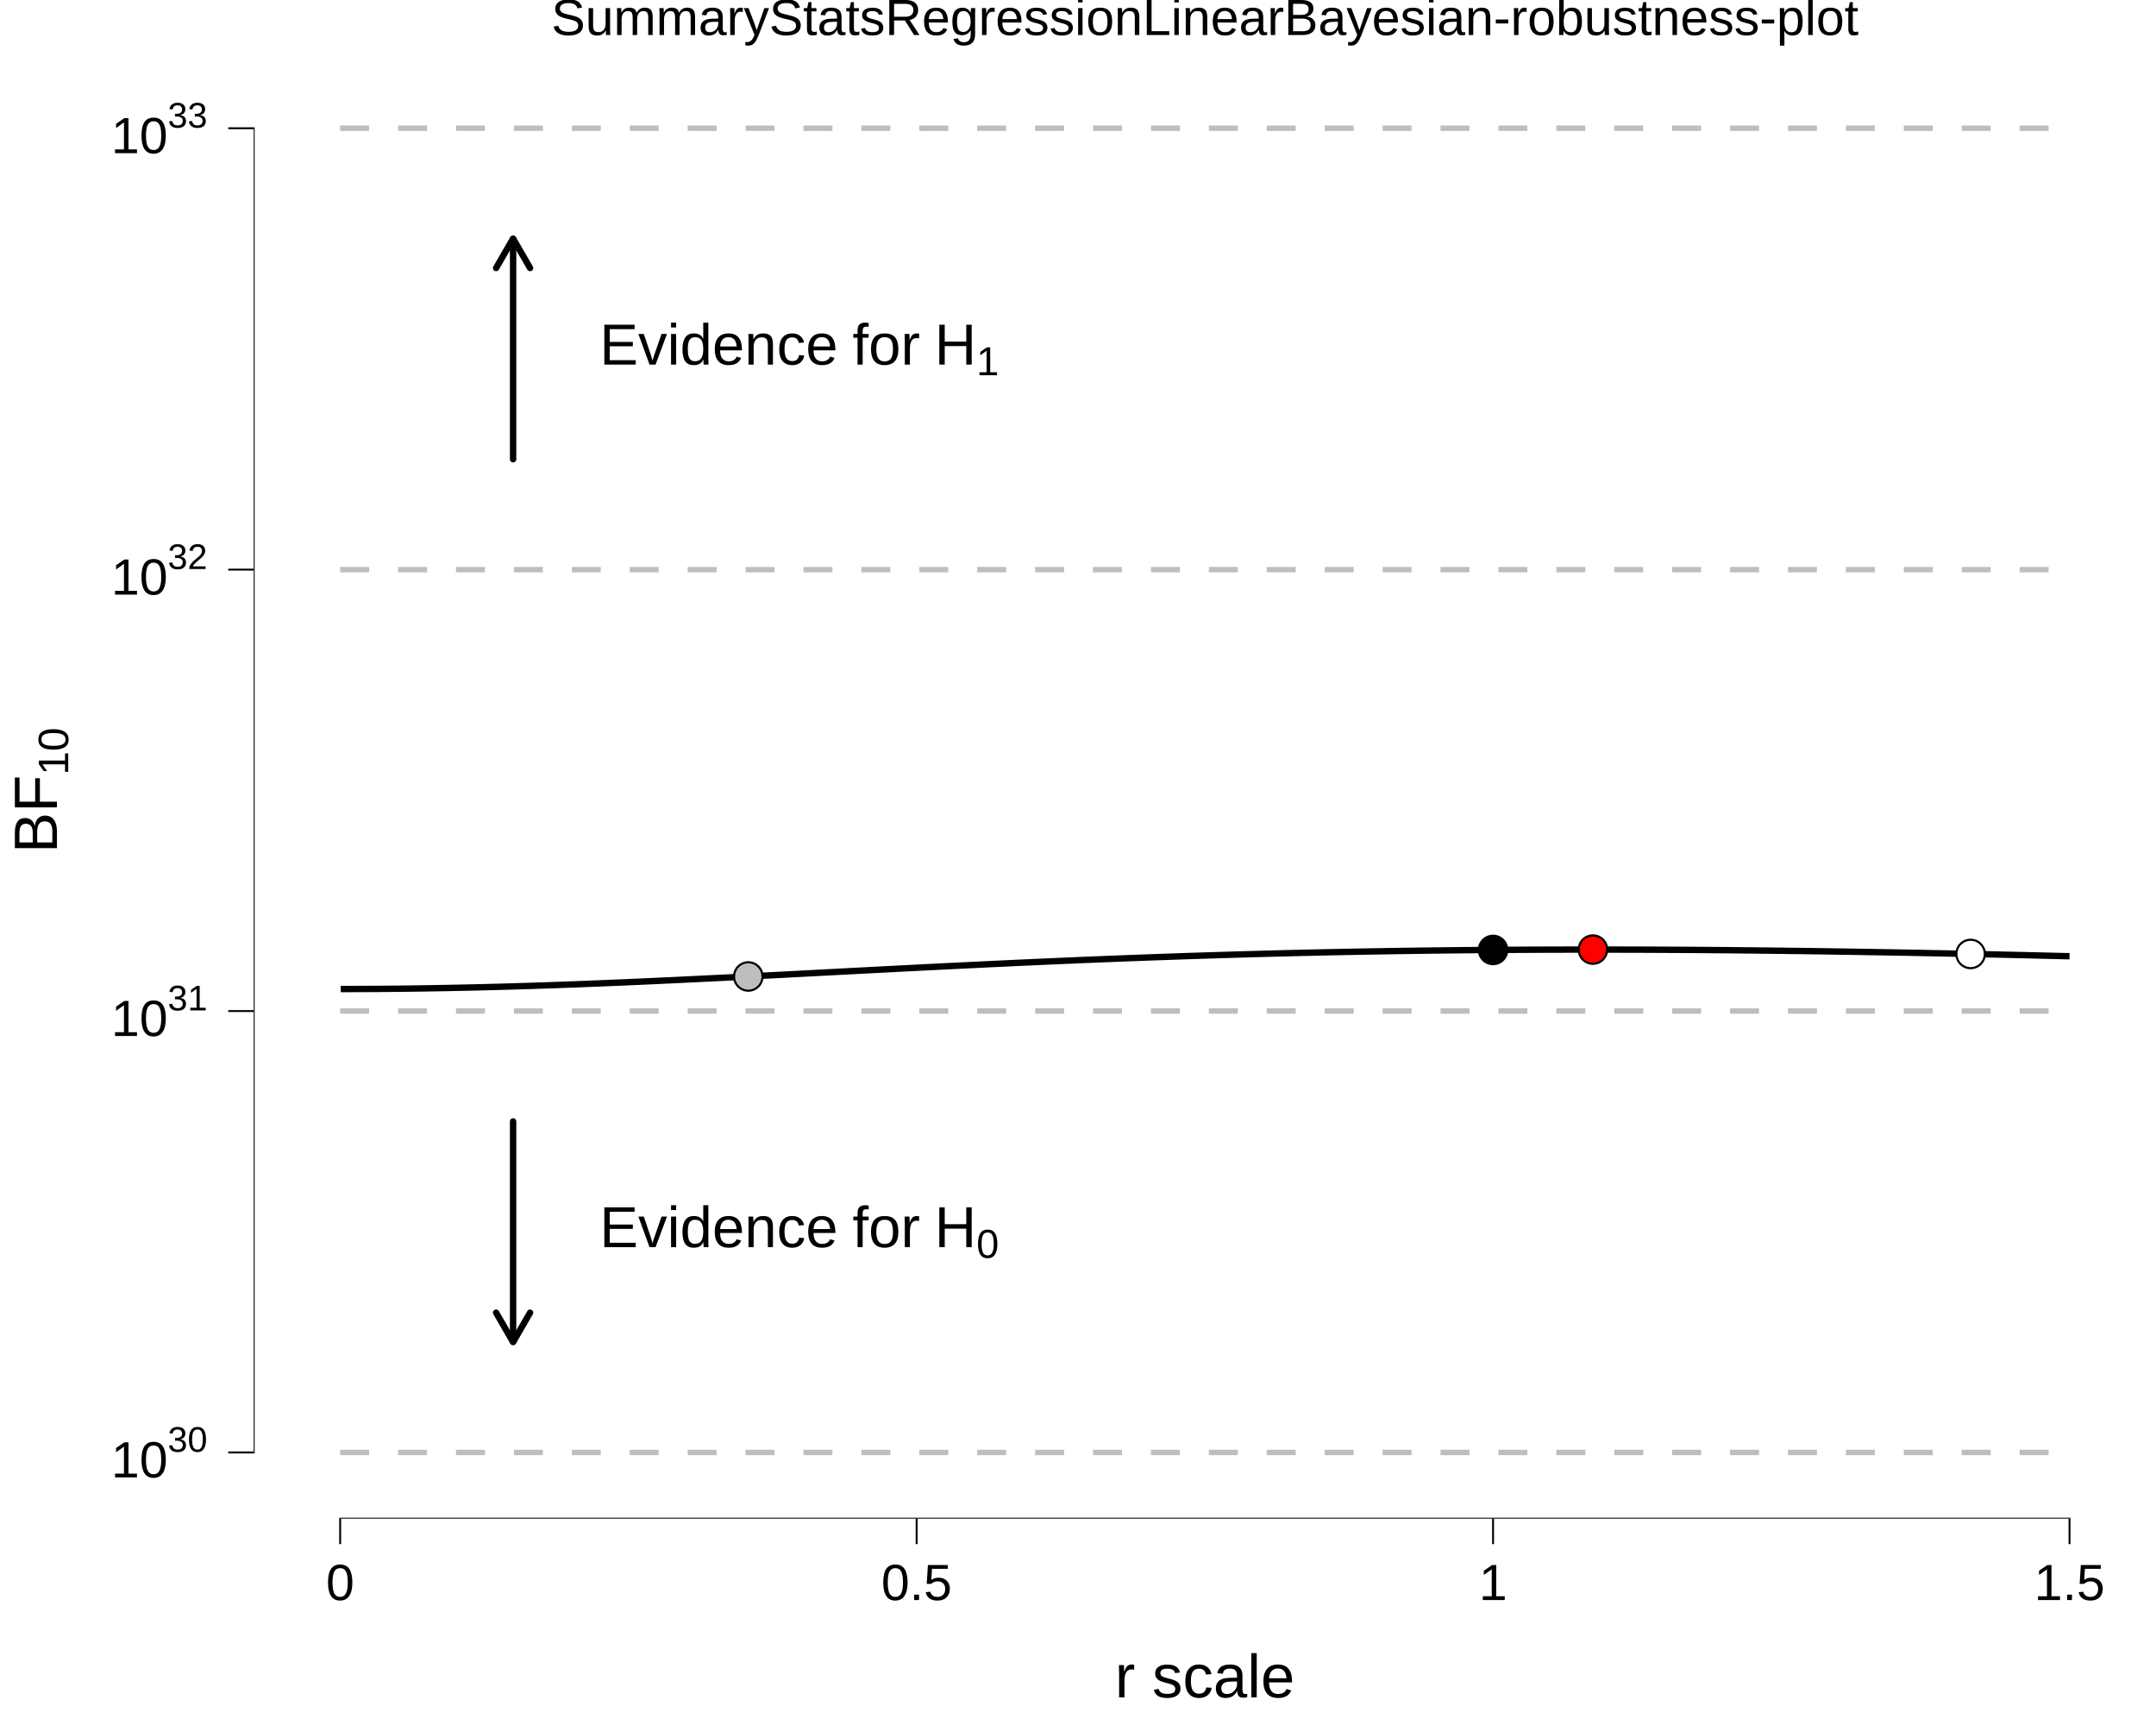
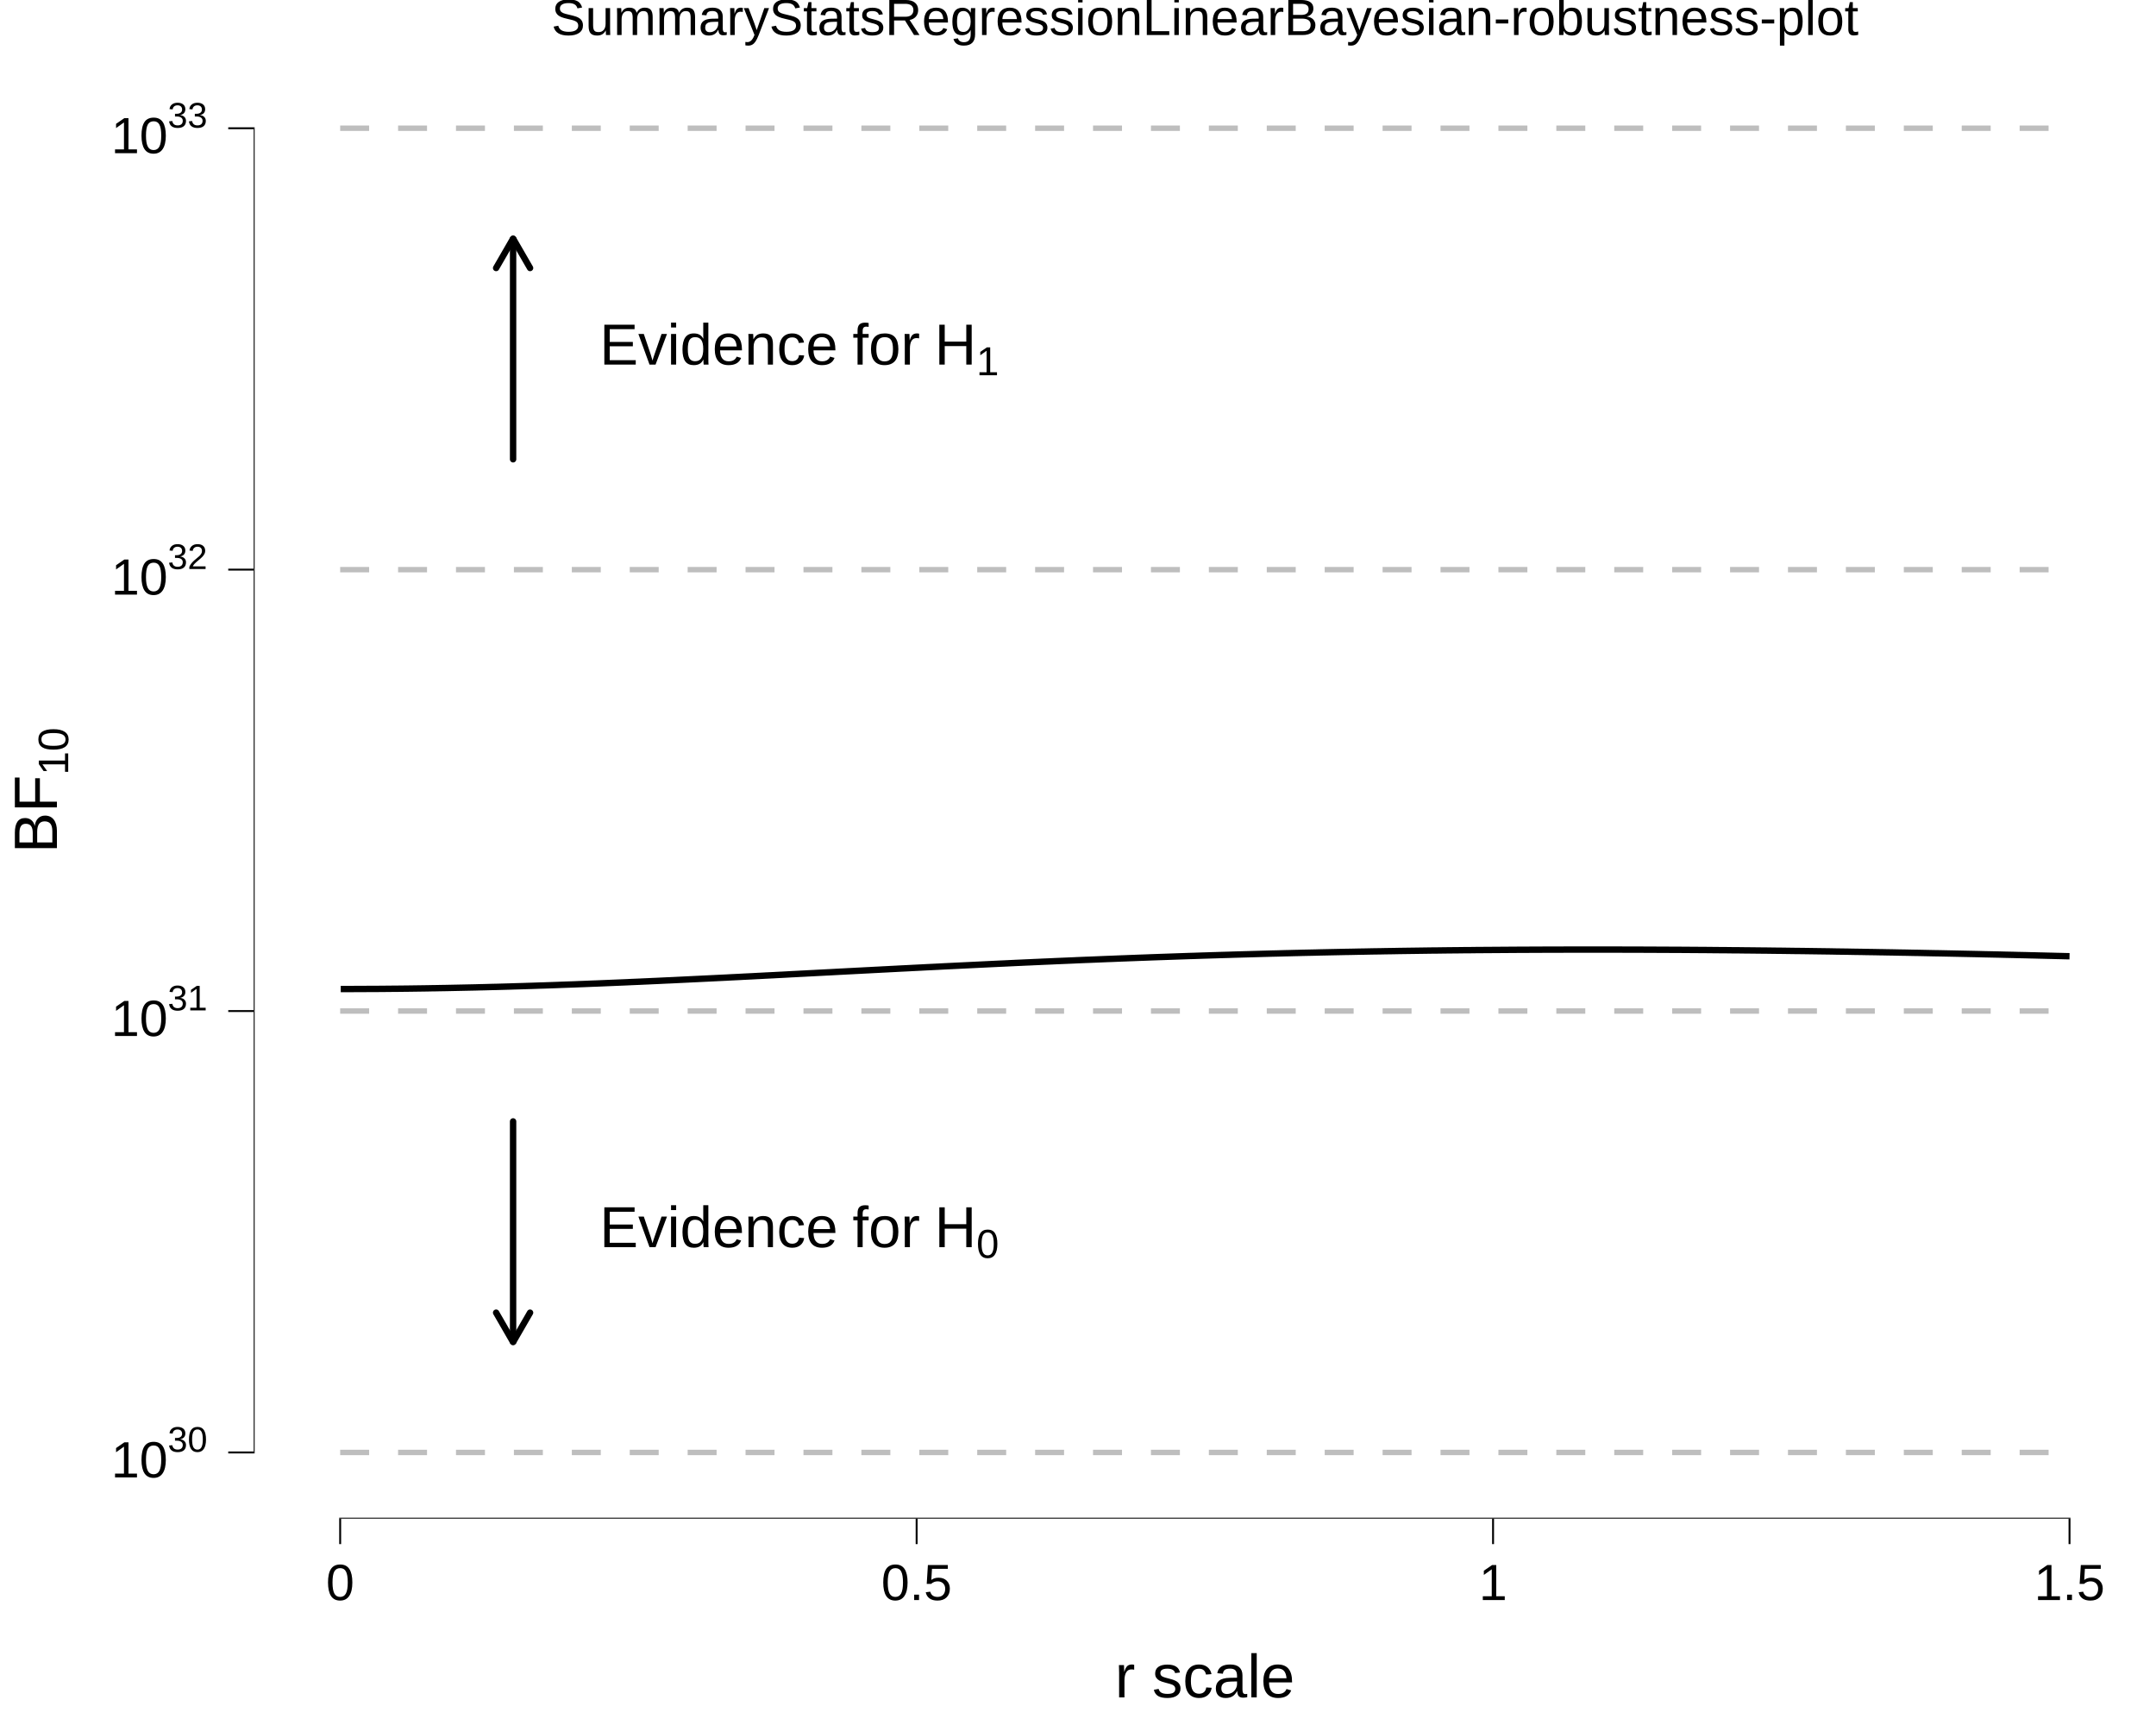
<svg xmlns="http://www.w3.org/2000/svg" viewBox="0 0 720.00 576.00">
  <defs>
    <style type="text/css">
    line, polyline, polygon, path, rect, circle {
      fill: none;
      stroke: #000000;
      stroke-linecap: round;
      stroke-linejoin: round;
      stroke-miterlimit: 10.00;
    }
  </style>
  </defs>
  <rect width="100%" height="100%" style="stroke: none; fill: #FFFFFF;" />
  <rect x="0.00" y="0.00" width="720.00" height="576.00" style="stroke-width: 10.67; stroke: none;" />
  <defs>
    <clipPath id="cpODQuNzJ8NzIwLjAwfDUwNy4xMHwyMC43MQ==">
      <rect x="84.72" y="20.71" width="635.28" height="486.38" />
    </clipPath>
  </defs>
  <rect x="84.72" y="20.71" width="635.28" height="486.38" style="stroke-width: 10.67; stroke: none;" clip-path="url(#cpODQuNzJ8NzIwLjAwfDUwNy4xMHwyMC43MQ==)" />
  <line x1="113.60" y1="484.99" x2="691.12" y2="484.99" style="stroke-width: 1.81; stroke: #BEBEBE; stroke-dasharray: 9.67,9.67; stroke-linecap: butt;" clip-path="url(#cpODQuNzJ8NzIwLjAwfDUwNy4xMHwyMC43MQ==)" />
  <line x1="113.60" y1="337.60" x2="691.12" y2="337.60" style="stroke-width: 1.81; stroke: #BEBEBE; stroke-dasharray: 9.67,9.67; stroke-linecap: butt;" clip-path="url(#cpODQuNzJ8NzIwLjAwfDUwNy4xMHwyMC43MQ==)" />
  <line x1="113.60" y1="190.21" x2="691.12" y2="190.21" style="stroke-width: 1.81; stroke: #BEBEBE; stroke-dasharray: 9.67,9.67; stroke-linecap: butt;" clip-path="url(#cpODQuNzJ8NzIwLjAwfDUwNy4xMHwyMC43MQ==)" />
  <line x1="113.60" y1="42.82" x2="691.12" y2="42.82" style="stroke-width: 1.81; stroke: #BEBEBE; stroke-dasharray: 9.67,9.67; stroke-linecap: butt;" clip-path="url(#cpODQuNzJ8NzIwLjAwfDUwNy4xMHwyMC43MQ==)" />
  <polyline points="113.79,330.24 115.24,330.24 116.68,330.24 118.13,330.24 119.58,330.23 121.02,330.23 122.47,330.22 123.92,330.22 125.37,330.21 126.81,330.20 128.26,330.19 129.71,330.17 131.15,330.16 132.60,330.15 134.05,330.13 135.49,330.12 136.94,330.10 138.39,330.08 139.83,330.06 141.28,330.04 142.73,330.02 144.18,329.99 145.62,329.97 147.07,329.94 148.52,329.92 149.96,329.89 151.41,329.86 152.86,329.83 154.30,329.80 155.75,329.77 157.20,329.74 158.65,329.71 160.09,329.67 161.54,329.64 162.99,329.60 164.43,329.56 165.88,329.53 167.33,329.49 168.77,329.45 170.22,329.41 171.67,329.36 173.11,329.32 174.56,329.28 176.01,329.23 177.46,329.19 178.90,329.14 180.35,329.09 181.80,329.05 183.24,329.00 184.69,328.95 186.14,328.90 187.58,328.84 189.03,328.79 190.48,328.74 191.93,328.69 193.37,328.63 194.82,328.58 196.27,328.52 197.71,328.46 199.16,328.41 200.61,328.35 202.05,328.29 203.50,328.23 204.95,328.17 206.39,328.11 207.84,328.05 209.29,327.99 210.74,327.92 212.18,327.86 213.63,327.80 215.08,327.73 216.52,327.67 217.97,327.60 219.42,327.54 220.86,327.47 222.31,327.40 223.76,327.34 225.21,327.27 226.65,327.20 228.10,327.13 229.55,327.06 230.99,326.99 232.44,326.92 233.89,326.85 235.33,326.78 236.78,326.71 238.23,326.64 239.67,326.57 241.12,326.50 242.57,326.43 244.02,326.35 245.46,326.28 246.91,326.21 248.36,326.13 249.80,326.06 251.25,325.99 252.70,325.91 254.14,325.84 255.59,325.76 257.04,325.69 258.49,325.62 259.93,325.54 261.38,325.47 262.83,325.39 264.27,325.31 265.72,325.24 267.17,325.16 268.61,325.09 270.06,325.01 271.51,324.94 272.95,324.86 274.40,324.79 275.85,324.71 277.30,324.64 278.74,324.56 280.19,324.48 281.64,324.41 283.08,324.33 284.53,324.26 285.98,324.18 287.42,324.11 288.87,324.03 290.32,323.96 291.76,323.88 293.21,323.81 294.66,323.73 296.11,323.66 297.55,323.58 299.00,323.51 300.45,323.43 301.89,323.36 303.34,323.29 304.79,323.21 306.23,323.14 307.68,323.07 309.13,322.99 310.58,322.92 312.02,322.85 313.47,322.78 314.92,322.70 316.36,322.63 317.81,322.56 319.26,322.49 320.70,322.42 322.15,322.35 323.60,322.28 325.04,322.21 326.49,322.14 327.94,322.07 329.39,322.00 330.83,321.93 332.28,321.86 333.73,321.79 335.17,321.73 336.62,321.66 338.07,321.59 339.51,321.52 340.96,321.46 342.41,321.39 343.86,321.33 345.30,321.26 346.75,321.20 348.20,321.13 349.64,321.07 351.09,321.01 352.54,320.94 353.98,320.88 355.43,320.82 356.88,320.76 358.32,320.70 359.77,320.63 361.22,320.57 362.67,320.51 364.11,320.46 365.56,320.40 367.01,320.34 368.45,320.28 369.90,320.22 371.35,320.17 372.79,320.11 374.24,320.05 375.69,320.00 377.14,319.94 378.58,319.89 380.03,319.83 381.48,319.78 382.92,319.73 384.37,319.67 385.82,319.62 387.26,319.57 388.71,319.52 390.16,319.47 391.60,319.42 393.05,319.37 394.50,319.32 395.95,319.27 397.39,319.22 398.84,319.18 400.29,319.13 401.73,319.08 403.18,319.04 404.63,318.99 406.07,318.95 407.52,318.90 408.97,318.86 410.41,318.82 411.86,318.77 413.31,318.73 414.76,318.69 416.20,318.65 417.65,318.61 419.10,318.57 420.54,318.53 421.99,318.49 423.44,318.45 424.88,318.41 426.33,318.38 427.78,318.34 429.23,318.30 430.67,318.27 432.12,318.23 433.57,318.20 435.01,318.16 436.46,318.13 437.91,318.10 439.35,318.07 440.80,318.03 442.25,318.00 443.69,317.97 445.14,317.94 446.59,317.91 448.04,317.88 449.48,317.85 450.93,317.83 452.38,317.80 453.82,317.77 455.27,317.75 456.72,317.72 458.16,317.69 459.61,317.67 461.06,317.65 462.51,317.62 463.95,317.60 465.40,317.58 466.85,317.55 468.29,317.53 469.74,317.51 471.19,317.49 472.63,317.47 474.08,317.45 475.53,317.43 476.97,317.41 478.42,317.39 479.87,317.38 481.32,317.36 482.76,317.34 484.21,317.33 485.66,317.31 487.10,317.30 488.55,317.28 490.00,317.27 491.44,317.26 492.89,317.24 494.34,317.23 495.79,317.22 497.23,317.21 498.68,317.20 500.13,317.19 501.57,317.18 503.02,317.17 504.47,317.16 505.91,317.15 507.36,317.14 508.81,317.13 510.25,317.13 511.70,317.12 513.15,317.11 514.60,317.11 516.04,317.10 517.49,317.10 518.94,317.09 520.38,317.09 521.83,317.09 523.28,317.08 524.72,317.08 526.17,317.08 527.62,317.08 529.07,317.08 530.51,317.08 531.96,317.08 533.41,317.08 534.85,317.08 536.30,317.08 537.75,317.08 539.19,317.08 540.64,317.08 542.09,317.09 543.53,317.09 544.98,317.09 546.43,317.10 547.88,317.10 549.32,317.11 550.77,317.11 552.22,317.12 553.66,317.13 555.11,317.13 556.56,317.14 558.00,317.15 559.45,317.16 560.90,317.16 562.34,317.17 563.79,317.18 565.24,317.19 566.69,317.20 568.13,317.21 569.58,317.22 571.03,317.23 572.47,317.25 573.92,317.26 575.37,317.27 576.81,317.28 578.26,317.30 579.71,317.31 581.16,317.32 582.60,317.34 584.05,317.35 585.50,317.37 586.94,317.38 588.39,317.40 589.84,317.41 591.28,317.43 592.73,317.45 594.18,317.46 595.62,317.48 597.07,317.50 598.52,317.52 599.97,317.54 601.41,317.55 602.86,317.57 604.31,317.59 605.75,317.61 607.20,317.63 608.65,317.65 610.09,317.67 611.54,317.69 612.99,317.72 614.44,317.74 615.88,317.76 617.33,317.78 618.78,317.81 620.22,317.83 621.67,317.85 623.12,317.88 624.56,317.90 626.01,317.92 627.46,317.95 628.90,317.97 630.35,318.00 631.80,318.02 633.25,318.05 634.69,318.08 636.14,318.10 637.59,318.13 639.03,318.16 640.48,318.18 641.93,318.21 643.37,318.24 644.82,318.27 646.27,318.30 647.72,318.32 649.16,318.35 650.61,318.38 652.06,318.41 653.50,318.44 654.95,318.47 656.40,318.50 657.84,318.53 659.29,318.56 660.74,318.59 662.18,318.63 663.63,318.66 665.08,318.69 666.53,318.72 667.97,318.75 669.42,318.79 670.87,318.82 672.31,318.85 673.76,318.89 675.21,318.92 676.65,318.95 678.10,318.99 679.55,319.02 681.00,319.06 682.44,319.09 683.89,319.13 685.34,319.16 686.78,319.20 688.23,319.23 689.68,319.27 691.12,319.30 " style="stroke-width: 2.13; stroke-linecap: butt;" clip-path="url(#cpODQuNzJ8NzIwLjAwfDUwNy4xMHwyMC43MQ==)" />
-   <circle cx="531.96" cy="317.08" r="3.56pt" style="stroke-width: 0.71; fill: #FF0000;" clip-path="url(#cpODQuNzJ8NzIwLjAwfDUwNy4xMHwyMC43MQ==)" />
-   <circle cx="249.89" cy="326.06" r="3.56pt" style="stroke-width: 0.71; fill: #BEBEBE;" clip-path="url(#cpODQuNzJ8NzIwLjAwfDUwNy4xMHwyMC43MQ==)" />
-   <circle cx="498.61" cy="317.20" r="3.56pt" style="stroke-width: 0.71; fill: #000000;" clip-path="url(#cpODQuNzJ8NzIwLjAwfDUwNy4xMHwyMC43MQ==)" />
-   <circle cx="658.09" cy="318.54" r="3.56pt" style="stroke-width: 0.71; fill: #FFFFFF;" clip-path="url(#cpODQuNzJ8NzIwLjAwfDUwNy4xMHwyMC43MQ==)" />
  <line x1="171.35" y1="374.45" x2="171.35" y2="448.14" style="stroke-width: 2.13; stroke-linejoin: bevel;" clip-path="url(#cpODQuNzJ8NzIwLjAwfDUwNy4xMHwyMC43MQ==)" />
  <polyline points="165.68,438.32 171.35,448.14 177.02,438.32 " style="stroke-width: 2.13; stroke-linejoin: bevel;" clip-path="url(#cpODQuNzJ8NzIwLjAwfDUwNy4xMHwyMC43MQ==)" />
  <line x1="171.35" y1="153.36" x2="171.35" y2="79.67" style="stroke-width: 2.13; stroke-linejoin: bevel;" clip-path="url(#cpODQuNzJ8NzIwLjAwfDUwNy4xMHwyMC43MQ==)" />
  <polyline points="177.02,89.49 171.35,79.67 165.68,89.49 " style="stroke-width: 2.13; stroke-linejoin: bevel;" clip-path="url(#cpODQuNzJ8NzIwLjAwfDUwNy4xMHwyMC43MQ==)" />
  <g clip-path="url(#cpODQuNzJ8NzIwLjAwfDUwNy4xMHwyMC43MQ==)">
    <text x="200.23" y="416.45" style="font-size: 19.35px; font-family: Liberation Sans;" textLength="12.91px" lengthAdjust="spacingAndGlyphs">E</text>
  </g>
  <g clip-path="url(#cpODQuNzJ8NzIwLjAwfDUwNy4xMHwyMC43MQ==)">
    <text x="213.13" y="416.45" style="font-size: 19.35px; font-family: Liberation Sans;" textLength="9.67px" lengthAdjust="spacingAndGlyphs">v</text>
  </g>
  <g clip-path="url(#cpODQuNzJ8NzIwLjAwfDUwNy4xMHwyMC43MQ==)">
    <text x="222.80" y="416.45" style="font-size: 19.35px; font-family: Liberation Sans;" textLength="4.30px" lengthAdjust="spacingAndGlyphs">i</text>
  </g>
  <g clip-path="url(#cpODQuNzJ8NzIwLjAwfDUwNy4xMHwyMC43MQ==)">
    <text x="227.10" y="416.45" style="font-size: 19.35px; font-family: Liberation Sans;" textLength="10.77px" lengthAdjust="spacingAndGlyphs">d</text>
  </g>
  <g clip-path="url(#cpODQuNzJ8NzIwLjAwfDUwNy4xMHwyMC43MQ==)">
    <text x="237.87" y="416.45" style="font-size: 19.35px; font-family: Liberation Sans;" textLength="10.77px" lengthAdjust="spacingAndGlyphs">e</text>
  </g>
  <g clip-path="url(#cpODQuNzJ8NzIwLjAwfDUwNy4xMHwyMC43MQ==)">
    <text x="248.63" y="416.45" style="font-size: 19.35px; font-family: Liberation Sans;" textLength="10.77px" lengthAdjust="spacingAndGlyphs">n</text>
  </g>
  <g clip-path="url(#cpODQuNzJ8NzIwLjAwfDUwNy4xMHwyMC43MQ==)">
    <text x="259.40" y="416.45" style="font-size: 19.35px; font-family: Liberation Sans;" textLength="9.67px" lengthAdjust="spacingAndGlyphs">c</text>
  </g>
  <g clip-path="url(#cpODQuNzJ8NzIwLjAwfDUwNy4xMHwyMC43MQ==)">
    <text x="269.07" y="416.45" style="font-size: 19.35px; font-family: Liberation Sans;" textLength="10.77px" lengthAdjust="spacingAndGlyphs">e</text>
  </g>
  <g clip-path="url(#cpODQuNzJ8NzIwLjAwfDUwNy4xMHwyMC43MQ==)">
    <text x="279.84" y="416.45" style="font-size: 19.35px; font-family: Symbola;" textLength="4.84px" lengthAdjust="spacingAndGlyphs"> </text>
  </g>
  <g clip-path="url(#cpODQuNzJ8NzIwLjAwfDUwNy4xMHwyMC43MQ==)">
    <text x="284.68" y="416.45" style="font-size: 19.35px; font-family: Liberation Sans;" textLength="22.58px" lengthAdjust="spacingAndGlyphs">for</text>
  </g>
  <g clip-path="url(#cpODQuNzJ8NzIwLjAwfDUwNy4xMHwyMC43MQ==)">
    <text x="307.26" y="416.45" style="font-size: 19.35px; font-family: Symbola;" textLength="4.84px" lengthAdjust="spacingAndGlyphs"> </text>
  </g>
  <g clip-path="url(#cpODQuNzJ8NzIwLjAwfDUwNy4xMHwyMC43MQ==)">
    <text x="312.10" y="416.45" style="font-size: 19.35px; font-family: Liberation Sans;" textLength="13.97px" lengthAdjust="spacingAndGlyphs">H</text>
  </g>
  <g clip-path="url(#cpODQuNzJ8NzIwLjAwfDUwNy4xMHwyMC43MQ==)">
    <text x="326.07" y="420.03" style="font-size: 13.54px; font-family: Liberation Sans;" textLength="7.53px" lengthAdjust="spacingAndGlyphs">0</text>
  </g>
  <g clip-path="url(#cpODQuNzJ8NzIwLjAwfDUwNy4xMHwyMC43MQ==)">
    <text x="200.23" y="121.74" style="font-size: 19.35px; font-family: Liberation Sans;" textLength="12.91px" lengthAdjust="spacingAndGlyphs">E</text>
  </g>
  <g clip-path="url(#cpODQuNzJ8NzIwLjAwfDUwNy4xMHwyMC43MQ==)">
    <text x="213.13" y="121.74" style="font-size: 19.35px; font-family: Liberation Sans;" textLength="9.67px" lengthAdjust="spacingAndGlyphs">v</text>
  </g>
  <g clip-path="url(#cpODQuNzJ8NzIwLjAwfDUwNy4xMHwyMC43MQ==)">
    <text x="222.80" y="121.74" style="font-size: 19.35px; font-family: Liberation Sans;" textLength="4.30px" lengthAdjust="spacingAndGlyphs">i</text>
  </g>
  <g clip-path="url(#cpODQuNzJ8NzIwLjAwfDUwNy4xMHwyMC43MQ==)">
    <text x="227.10" y="121.74" style="font-size: 19.35px; font-family: Liberation Sans;" textLength="10.77px" lengthAdjust="spacingAndGlyphs">d</text>
  </g>
  <g clip-path="url(#cpODQuNzJ8NzIwLjAwfDUwNy4xMHwyMC43MQ==)">
    <text x="237.87" y="121.74" style="font-size: 19.35px; font-family: Liberation Sans;" textLength="10.77px" lengthAdjust="spacingAndGlyphs">e</text>
  </g>
  <g clip-path="url(#cpODQuNzJ8NzIwLjAwfDUwNy4xMHwyMC43MQ==)">
    <text x="248.63" y="121.74" style="font-size: 19.35px; font-family: Liberation Sans;" textLength="10.77px" lengthAdjust="spacingAndGlyphs">n</text>
  </g>
  <g clip-path="url(#cpODQuNzJ8NzIwLjAwfDUwNy4xMHwyMC43MQ==)">
    <text x="259.40" y="121.74" style="font-size: 19.35px; font-family: Liberation Sans;" textLength="9.67px" lengthAdjust="spacingAndGlyphs">c</text>
  </g>
  <g clip-path="url(#cpODQuNzJ8NzIwLjAwfDUwNy4xMHwyMC43MQ==)">
    <text x="269.07" y="121.74" style="font-size: 19.35px; font-family: Liberation Sans;" textLength="10.77px" lengthAdjust="spacingAndGlyphs">e</text>
  </g>
  <g clip-path="url(#cpODQuNzJ8NzIwLjAwfDUwNy4xMHwyMC43MQ==)">
    <text x="279.84" y="121.74" style="font-size: 19.35px; font-family: Symbola;" textLength="4.84px" lengthAdjust="spacingAndGlyphs"> </text>
  </g>
  <g clip-path="url(#cpODQuNzJ8NzIwLjAwfDUwNy4xMHwyMC43MQ==)">
    <text x="284.68" y="121.74" style="font-size: 19.35px; font-family: Liberation Sans;" textLength="22.58px" lengthAdjust="spacingAndGlyphs">for</text>
  </g>
  <g clip-path="url(#cpODQuNzJ8NzIwLjAwfDUwNy4xMHwyMC43MQ==)">
    <text x="307.26" y="121.74" style="font-size: 19.35px; font-family: Symbola;" textLength="4.84px" lengthAdjust="spacingAndGlyphs"> </text>
  </g>
  <g clip-path="url(#cpODQuNzJ8NzIwLjAwfDUwNy4xMHwyMC43MQ==)">
    <text x="312.10" y="121.74" style="font-size: 19.35px; font-family: Liberation Sans;" textLength="13.97px" lengthAdjust="spacingAndGlyphs">H</text>
  </g>
  <g clip-path="url(#cpODQuNzJ8NzIwLjAwfDUwNy4xMHwyMC43MQ==)">
    <text x="326.07" y="125.31" style="font-size: 13.54px; font-family: Liberation Sans;" textLength="7.53px" lengthAdjust="spacingAndGlyphs">1</text>
  </g>
  <line x1="113.28" y1="507.10" x2="691.44" y2="507.10" style="stroke-width: 0.64; stroke-linecap: butt;" clip-path="url(#cpODQuNzJ8NzIwLjAwfDUwNy4xMHwyMC43MQ==)" />
  <line x1="84.72" y1="485.31" x2="84.72" y2="42.50" style="stroke-width: 0.64; stroke-linecap: butt;" clip-path="url(#cpODQuNzJ8NzIwLjAwfDUwNy4xMHwyMC43MQ==)" />
  <rect x="84.72" y="20.71" width="635.28" height="486.38" style="stroke-width: 0.00; stroke: none;" clip-path="url(#cpODQuNzJ8NzIwLjAwfDUwNy4xMHwyMC43MQ==)" />
  <defs>
    <clipPath id="cpMC4wMHw3MjAuMDB8NTc2LjAwfDAuMDA=">
      <rect x="0.00" y="0.00" width="720.00" height="576.00" />
    </clipPath>
  </defs>
  <polyline points="84.72,507.10 84.72,20.71 " style="stroke-width: 0.00; stroke: none; stroke-linecap: butt;" clip-path="url(#cpMC4wMHw3MjAuMDB8NTc2LjAwfDAuMDA=)" />
  <g clip-path="url(#cpMC4wMHw3MjAuMDB8NTc2LjAwfDAuMDA=)">
    <text x="37.12" y="493.32" style="font-size: 17.00px; font-family: Liberation Sans;" textLength="18.91px" lengthAdjust="spacingAndGlyphs">10</text>
  </g>
  <g clip-path="url(#cpMC4wMHw3MjAuMDB8NTc2LjAwfDAuMDA=)">
    <text x="56.02" y="484.78" style="font-size: 11.90px; font-family: Liberation Sans;" textLength="13.22px" lengthAdjust="spacingAndGlyphs">30</text>
  </g>
  <g clip-path="url(#cpMC4wMHw3MjAuMDB8NTc2LjAwfDAuMDA=)">
    <text x="37.12" y="345.93" style="font-size: 17.00px; font-family: Liberation Sans;" textLength="18.91px" lengthAdjust="spacingAndGlyphs">10</text>
  </g>
  <g clip-path="url(#cpMC4wMHw3MjAuMDB8NTc2LjAwfDAuMDA=)">
    <text x="56.02" y="337.39" style="font-size: 11.90px; font-family: Liberation Sans;" textLength="13.22px" lengthAdjust="spacingAndGlyphs">31</text>
  </g>
  <g clip-path="url(#cpMC4wMHw3MjAuMDB8NTc2LjAwfDAuMDA=)">
    <text x="37.12" y="198.54" style="font-size: 17.00px; font-family: Liberation Sans;" textLength="18.91px" lengthAdjust="spacingAndGlyphs">10</text>
  </g>
  <g clip-path="url(#cpMC4wMHw3MjAuMDB8NTc2LjAwfDAuMDA=)">
    <text x="56.02" y="190.01" style="font-size: 11.90px; font-family: Liberation Sans;" textLength="13.22px" lengthAdjust="spacingAndGlyphs">32</text>
  </g>
  <g clip-path="url(#cpMC4wMHw3MjAuMDB8NTc2LjAwfDAuMDA=)">
    <text x="37.12" y="51.15" style="font-size: 17.00px; font-family: Liberation Sans;" textLength="18.91px" lengthAdjust="spacingAndGlyphs">10</text>
  </g>
  <g clip-path="url(#cpMC4wMHw3MjAuMDB8NTc2LjAwfDAuMDA=)">
    <text x="56.02" y="42.62" style="font-size: 11.90px; font-family: Liberation Sans;" textLength="13.22px" lengthAdjust="spacingAndGlyphs">33</text>
  </g>
  <polyline points="76.22,484.99 84.72,484.99 " style="stroke-width: 0.64; stroke-linecap: butt;" clip-path="url(#cpMC4wMHw3MjAuMDB8NTc2LjAwfDAuMDA=)" />
  <polyline points="76.22,337.60 84.72,337.60 " style="stroke-width: 0.64; stroke-linecap: butt;" clip-path="url(#cpMC4wMHw3MjAuMDB8NTc2LjAwfDAuMDA=)" />
  <polyline points="76.22,190.21 84.72,190.21 " style="stroke-width: 0.64; stroke-linecap: butt;" clip-path="url(#cpMC4wMHw3MjAuMDB8NTc2LjAwfDAuMDA=)" />
  <polyline points="76.22,42.82 84.72,42.82 " style="stroke-width: 0.64; stroke-linecap: butt;" clip-path="url(#cpMC4wMHw3MjAuMDB8NTc2LjAwfDAuMDA=)" />
  <polyline points="84.72,507.10 720.00,507.10 " style="stroke-width: 0.00; stroke: none; stroke-linecap: butt;" clip-path="url(#cpMC4wMHw3MjAuMDB8NTc2LjAwfDAuMDA=)" />
  <polyline points="113.60,515.60 113.60,507.10 " style="stroke-width: 0.64; stroke-linecap: butt;" clip-path="url(#cpMC4wMHw3MjAuMDB8NTc2LjAwfDAuMDA=)" />
  <polyline points="306.11,515.60 306.11,507.10 " style="stroke-width: 0.64; stroke-linecap: butt;" clip-path="url(#cpMC4wMHw3MjAuMDB8NTc2LjAwfDAuMDA=)" />
  <polyline points="498.61,515.60 498.61,507.10 " style="stroke-width: 0.64; stroke-linecap: butt;" clip-path="url(#cpMC4wMHw3MjAuMDB8NTc2LjAwfDAuMDA=)" />
  <polyline points="691.12,515.60 691.12,507.10 " style="stroke-width: 0.64; stroke-linecap: butt;" clip-path="url(#cpMC4wMHw3MjAuMDB8NTc2LjAwfDAuMDA=)" />
  <g clip-path="url(#cpMC4wMHw3MjAuMDB8NTc2LjAwfDAuMDA=)">
    <text x="108.87" y="534.28" style="font-size: 17.00px; font-family: Liberation Sans;" textLength="9.45px" lengthAdjust="spacingAndGlyphs">0</text>
  </g>
  <g clip-path="url(#cpMC4wMHw3MjAuMDB8NTc2LjAwfDAuMDA=)">
    <text x="294.29" y="534.28" style="font-size: 17.00px; font-family: Liberation Sans;" textLength="23.62px" lengthAdjust="spacingAndGlyphs">0.5</text>
  </g>
  <g clip-path="url(#cpMC4wMHw3MjAuMDB8NTc2LjAwfDAuMDA=)">
    <text x="493.89" y="534.28" style="font-size: 17.00px; font-family: Liberation Sans;" textLength="9.45px" lengthAdjust="spacingAndGlyphs">1</text>
  </g>
  <g clip-path="url(#cpMC4wMHw3MjAuMDB8NTc2LjAwfDAuMDA=)">
    <text x="679.31" y="534.28" style="font-size: 17.00px; font-family: Liberation Sans;" textLength="23.62px" lengthAdjust="spacingAndGlyphs">1.5</text>
  </g>
  <g clip-path="url(#cpMC4wMHw3MjAuMDB8NTc2LjAwfDAuMDA=)">
    <text x="372.31" y="566.78" style="font-size: 20.40px; font-family: Liberation Sans;" textLength="60.09px" lengthAdjust="spacingAndGlyphs">r scale</text>
  </g>
  <g clip-path="url(#cpMC4wMHw3MjAuMDB8NTc2LjAwfDAuMDA=)">
    <text transform="translate(19.01,284.87) rotate(-90)" style="font-size: 20.40px; font-family: Liberation Sans;" textLength="13.59px" lengthAdjust="spacingAndGlyphs">B</text>
  </g>
  <g clip-path="url(#cpMC4wMHw3MjAuMDB8NTc2LjAwfDAuMDA=)">
    <text transform="translate(19.01,271.27) rotate(-90)" style="font-size: 20.40px; font-family: Liberation Sans;" textLength="12.45px" lengthAdjust="spacingAndGlyphs">F</text>
  </g>
  <g clip-path="url(#cpMC4wMHw3MjAuMDB8NTc2LjAwfDAuMDA=)">
    <text transform="translate(22.78,258.82) rotate(-90)" style="font-size: 14.28px; font-family: Liberation Sans;" textLength="7.94px" lengthAdjust="spacingAndGlyphs">1</text>
  </g>
  <g clip-path="url(#cpMC4wMHw3MjAuMDB8NTc2LjAwfDAuMDA=)">
    <text transform="translate(22.78,250.88) rotate(-90)" style="font-size: 14.28px; font-family: Liberation Sans;" textLength="7.94px" lengthAdjust="spacingAndGlyphs">0</text>
  </g>
  <g clip-path="url(#cpMC4wMHw3MjAuMDB8NTc2LjAwfDAuMDA=)">
    <text x="184.12" y="11.70" style="font-size: 17.00px; font-family: Liberation Sans;" textLength="436.48px" lengthAdjust="spacingAndGlyphs">SummaryStatsRegressionLinearBayesian-robustness-plot</text>
  </g>
</svg>
